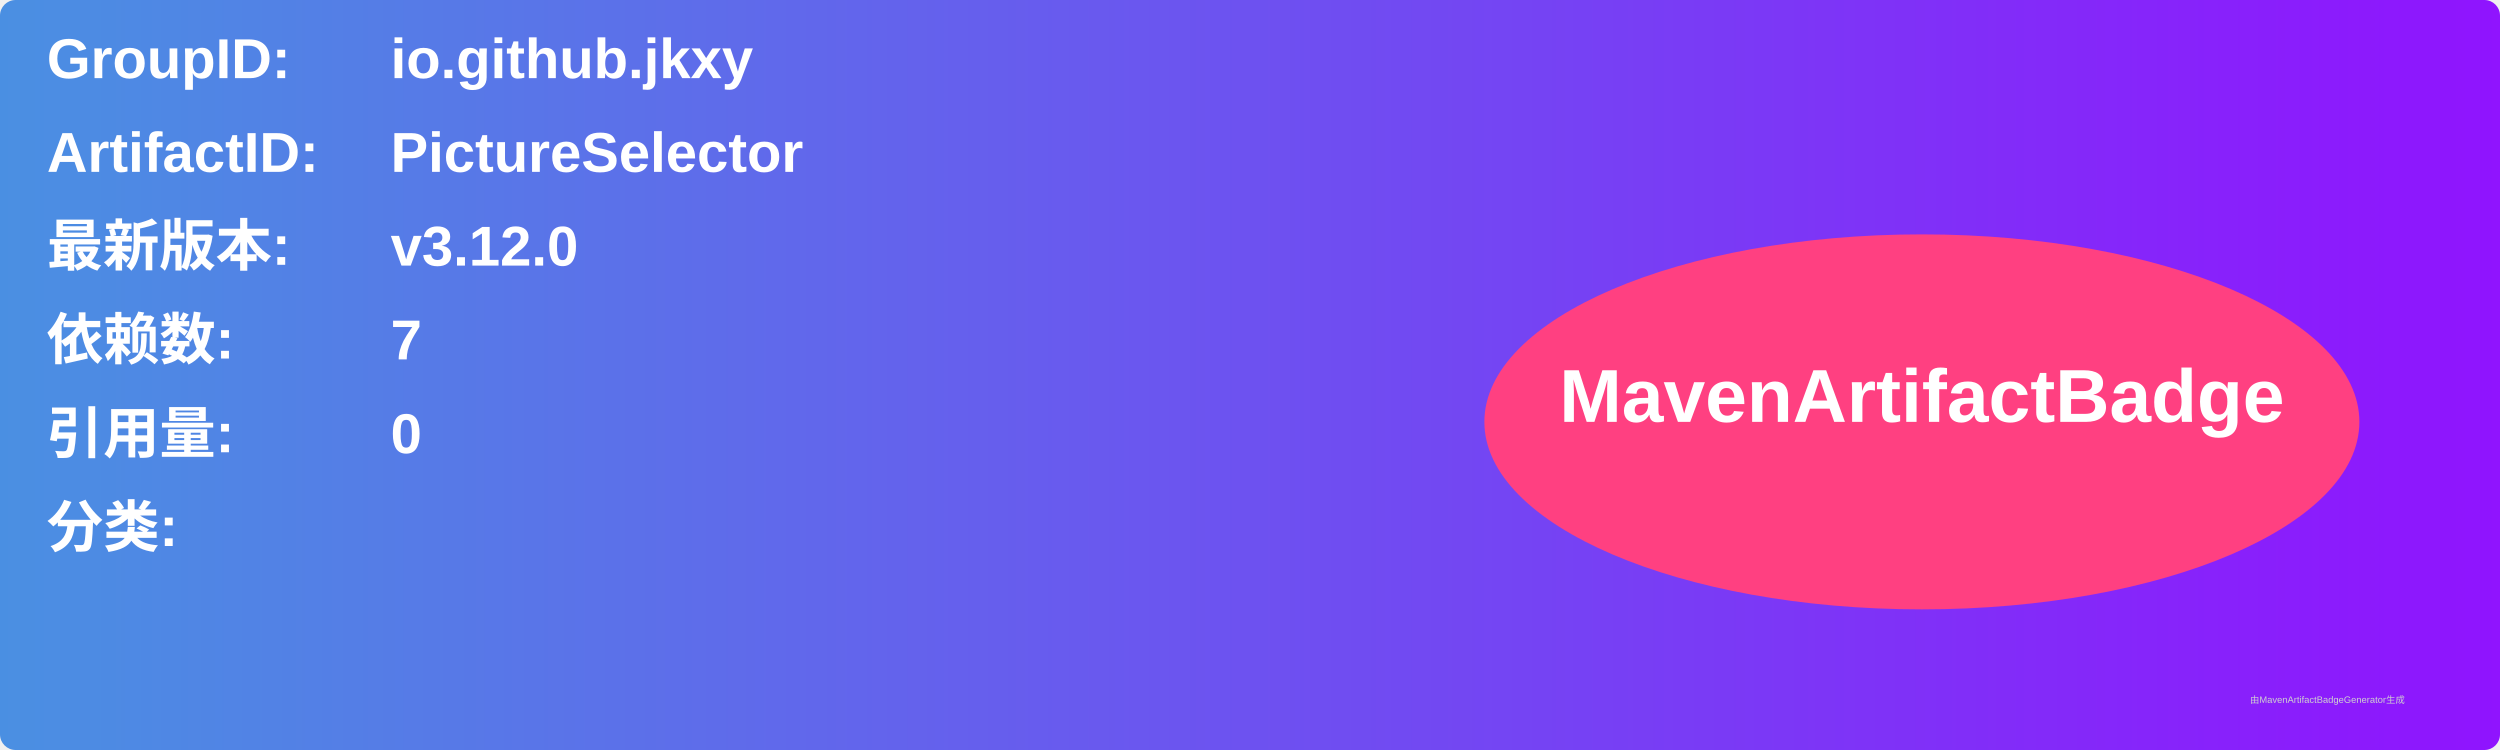
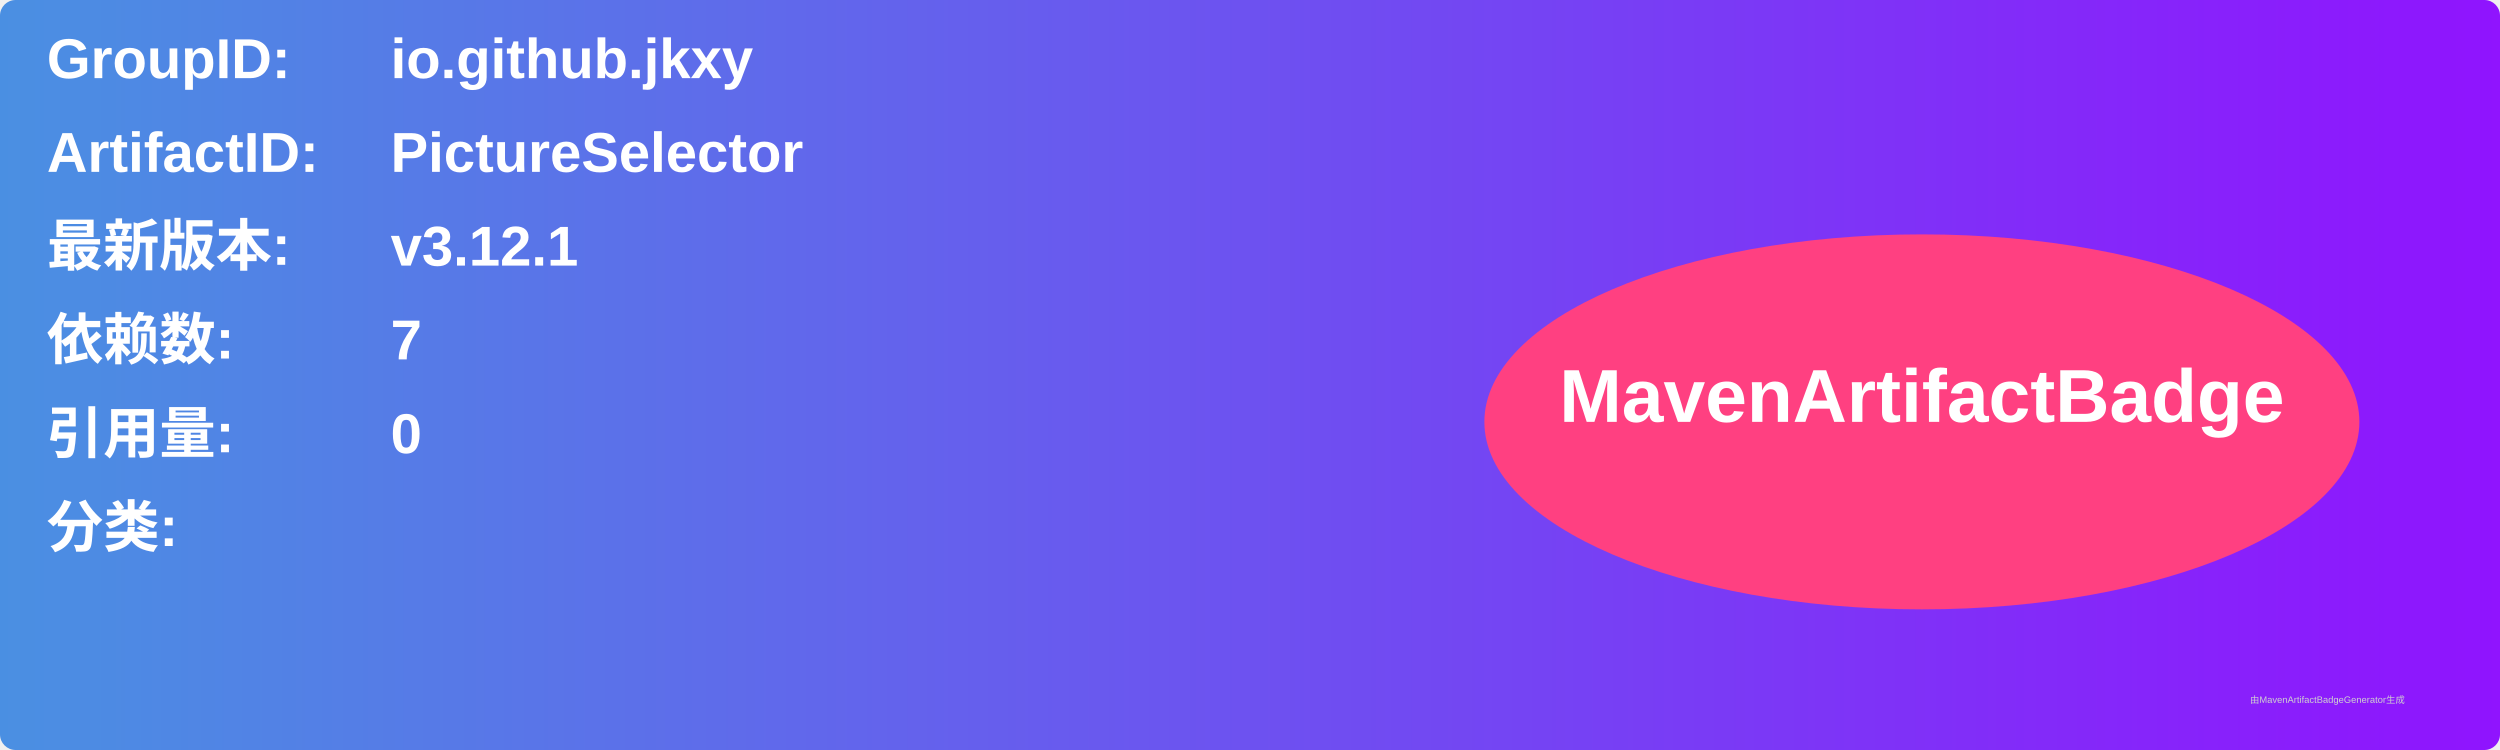
<svg xmlns="http://www.w3.org/2000/svg" width="800" height="240" viewBox="0 0 800 240">
  <linearGradient id="grad" x1="0%" y1="0%" x2="100%" y2="0%">
    <stop offset="0%" stop-color="#4a90e2" />
    <stop offset="100%" stop-color="#9013fe" />
  </linearGradient>
  <rect width="100%" height="100%" rx="5" ry="5" fill="url(#grad)" />
  <g transform="translate(15, 15)">
    <text x="0" y="10" font-family="Arial" font-size="18" fill="white" font-weight="bold" width="260">GroupID:</text>
    <text x="110" y="10" font-family="Arial" font-size="18" fill="white" font-weight="bold" width="460">io.github.jkxy</text>
    <text x="0" y="40" font-family="Arial" font-size="18" fill="white" font-weight="bold" width="260">ArtifactID:</text>
    <text x="110" y="40" font-family="Arial" font-size="18" fill="white" font-weight="bold" width="460">PictureSelector</text>
    <text x="0" y="70" font-family="Arial" font-size="18" fill="white" font-weight="bold">最新版本:</text>
    <text x="110" y="70" font-family="Arial" font-size="18" fill="white" font-weight="bold">
-       <tspan font-weight="bold">v3.12.0</tspan>
+       <tspan font-weight="bold">v3.12.1</tspan>
    </text>
    <text x="0" y="100" font-family="Arial" font-size="18" fill="white" font-weight="bold">依赖数: </text>
    <text x="110" y="100" font-family="Arial" font-size="18" fill="white">
      <tspan font-weight="bold">7</tspan>
    </text>
    <text x="0" y="130" font-family="Arial" font-size="18" fill="white" font-weight="bold">引用量: </text>
    <text x="110" y="130" font-family="Arial" font-size="18" fill="white">
      <tspan font-weight="bold">0</tspan>
    </text>
    <text x="0" y="160" font-family="Arial" font-size="18" fill="white" font-weight="bold">分类:</text>
    <text x="10" y="190" font-family="Arial" font-size="10" fill="white">
      <tspan font-weight="bold" />
    </text>
    <ellipse cx="600" cy="120" rx="140" ry="60" fill="#ff4081" />
    <text x="600" y="120" text-anchor="middle" font-family="Arial" font-size="24" fill="white" font-weight="bold">MavenArtifactBadge</text>
  </g>
  <text x="720" y="225" font-family="Arial" font-size="3" fill="#d0d0d0">由MavenArtifactBadgeGenerator生成</text>
</svg>
